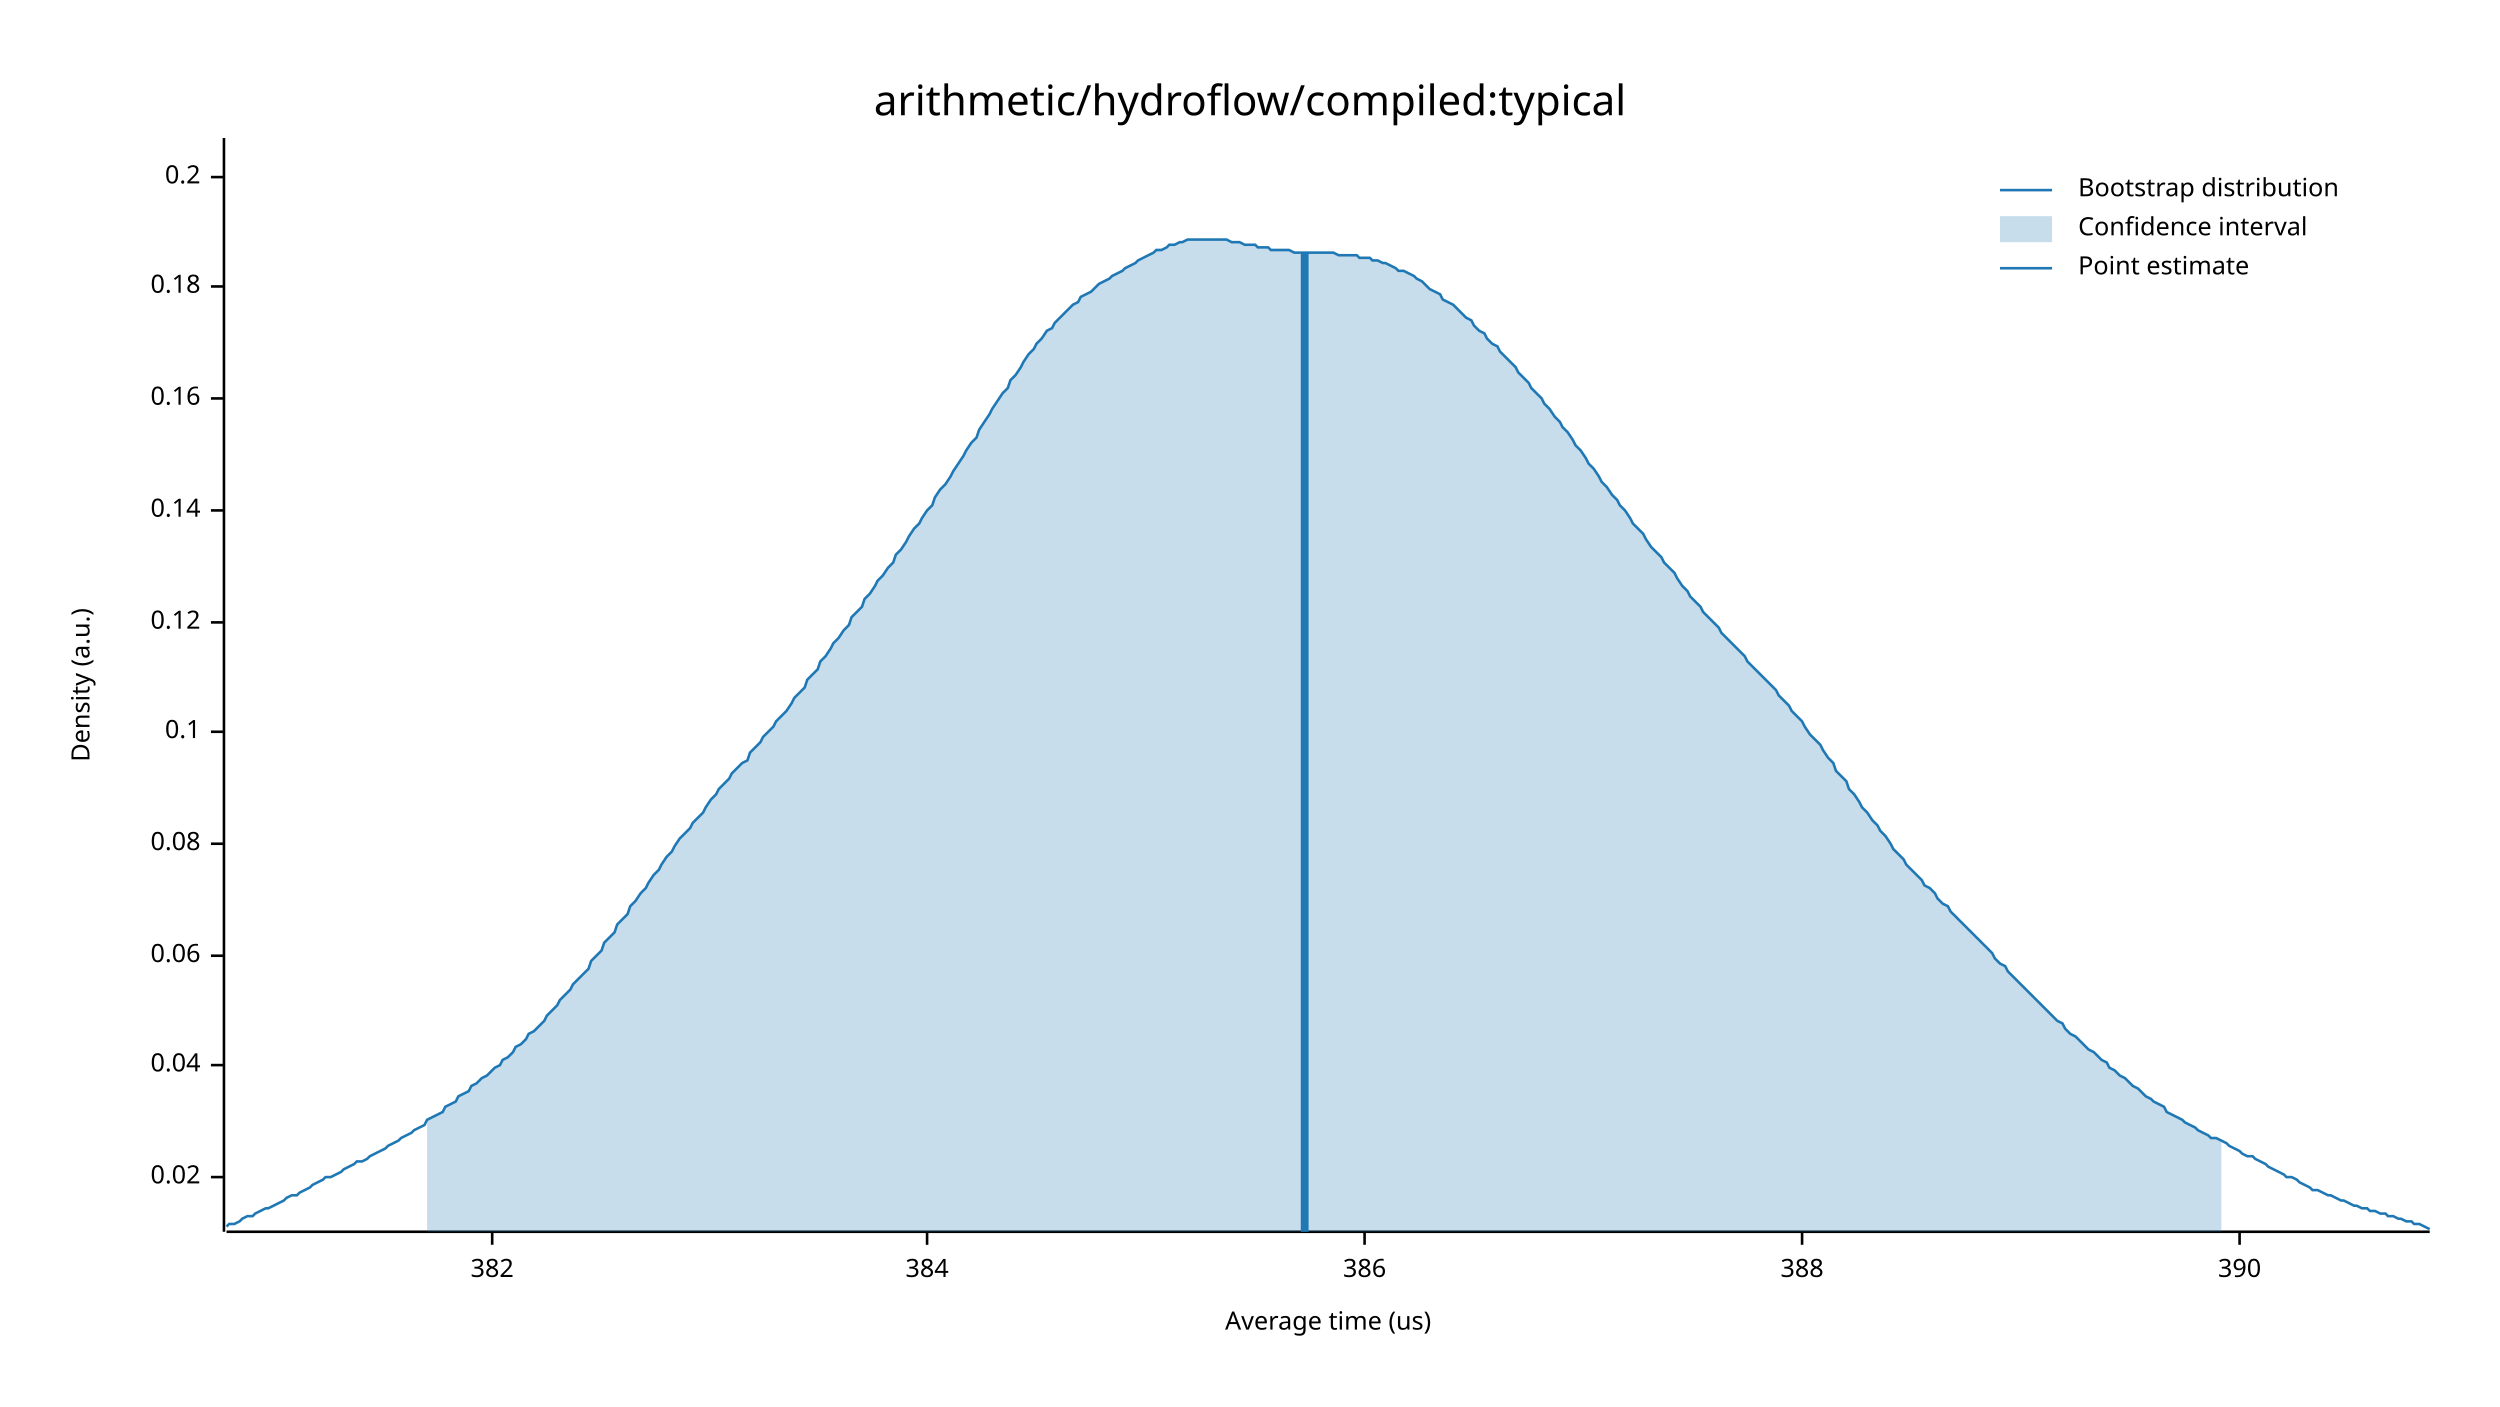
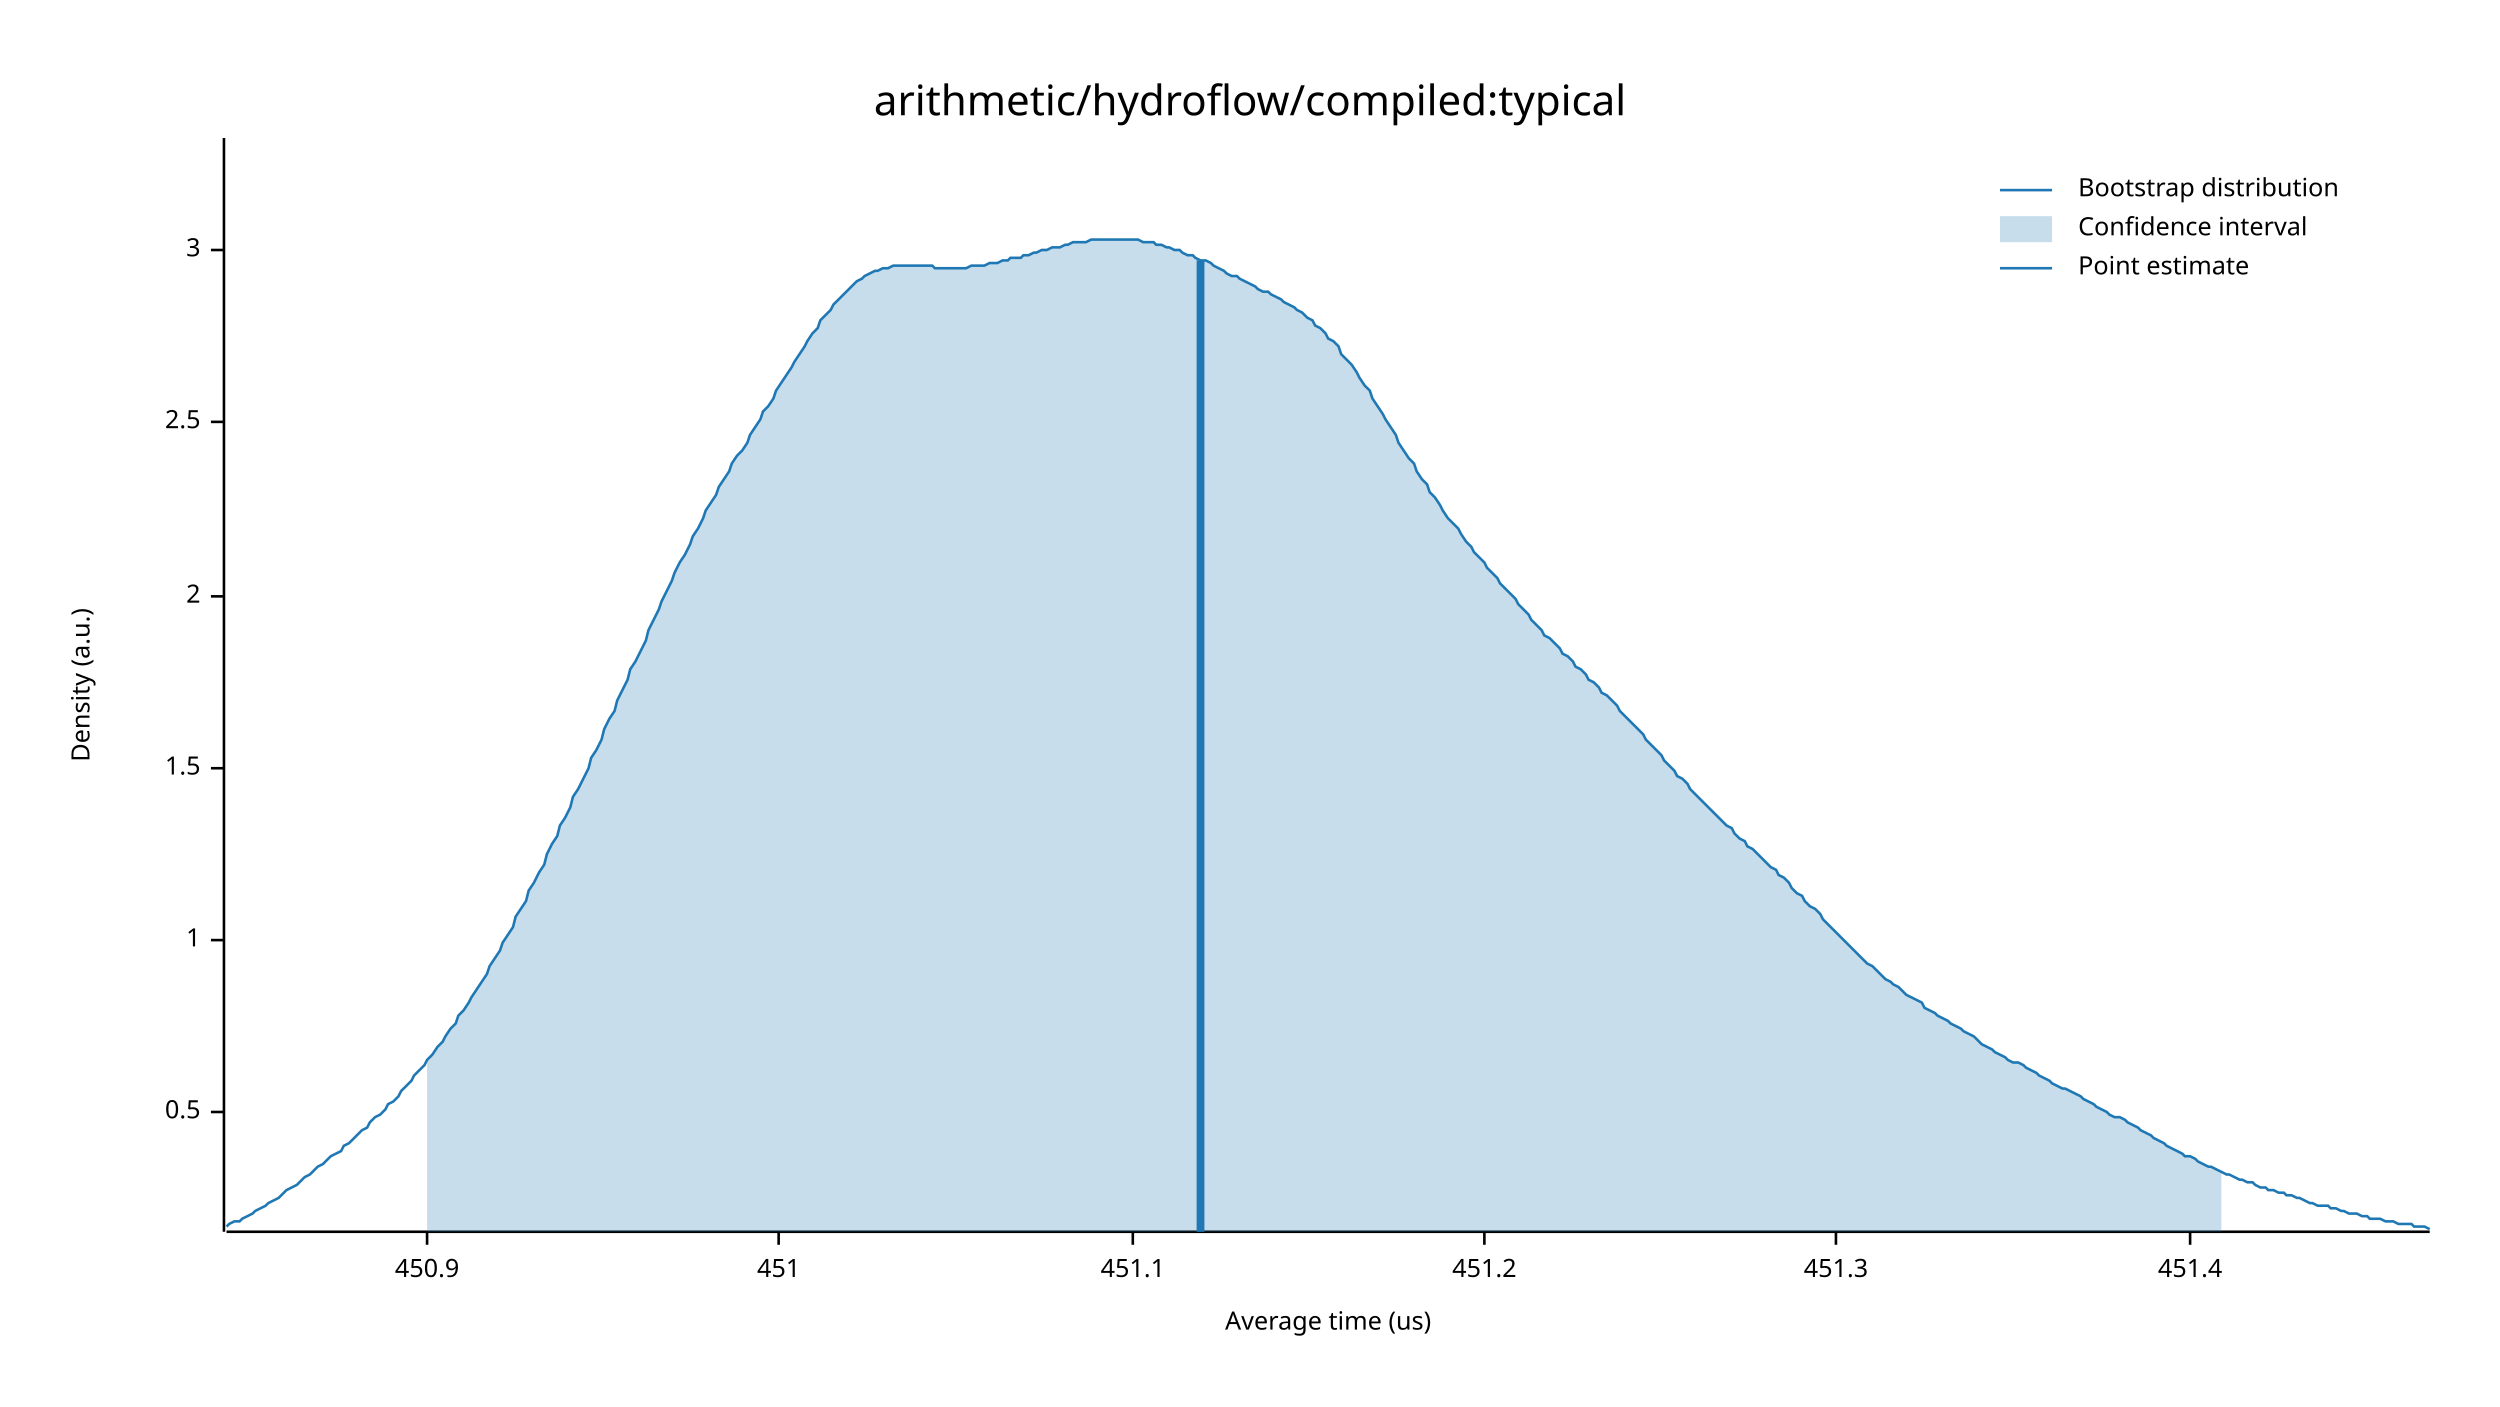
<svg xmlns="http://www.w3.org/2000/svg" width="960" height="540" viewBox="0 0 960 540">
  <text x="480" y="32" dy="0.76em" text-anchor="middle" font-family="sans-serif" font-size="16.129" opacity="1" fill="#000000">
arithmetic/hydroflow/compiled:typical
</text>
  <text x="27" y="263" dy="0.76em" text-anchor="middle" font-family="sans-serif" font-size="9.677" opacity="1" fill="#000000" transform="rotate(270, 27, 263)">
Density (a.u.)
</text>
  <text x="510" y="513" dy="-0.5ex" text-anchor="middle" font-family="sans-serif" font-size="9.677" opacity="1" fill="#000000">
Average time (us)
</text>
  <polyline fill="none" opacity="1" stroke="#000000" stroke-width="1" points="86,53 86,473 " />
-   <text x="77" y="452" dy="0.5ex" text-anchor="end" font-family="sans-serif" font-size="9.677" opacity="1" fill="#000000">
- 0.02
+   <text x="77" y="427" dy="0.5ex" text-anchor="end" font-family="sans-serif" font-size="9.677" opacity="1" fill="#000000">
+ 0.5
</text>
-   <polyline fill="none" opacity="1" stroke="#000000" stroke-width="1" points="81,452 86,452 " />
-   <text x="77" y="409" dy="0.5ex" text-anchor="end" font-family="sans-serif" font-size="9.677" opacity="1" fill="#000000">
- 0.04
+   <polyline fill="none" opacity="1" stroke="#000000" stroke-width="1" points="81,427 86,427 " />
+   <text x="77" y="361" dy="0.5ex" text-anchor="end" font-family="sans-serif" font-size="9.677" opacity="1" fill="#000000">
+ 1
</text>
-   <polyline fill="none" opacity="1" stroke="#000000" stroke-width="1" points="81,409 86,409 " />
-   <text x="77" y="367" dy="0.5ex" text-anchor="end" font-family="sans-serif" font-size="9.677" opacity="1" fill="#000000">
- 0.06
+   <polyline fill="none" opacity="1" stroke="#000000" stroke-width="1" points="81,361 86,361 " />
+   <text x="77" y="295" dy="0.5ex" text-anchor="end" font-family="sans-serif" font-size="9.677" opacity="1" fill="#000000">
+ 1.5
</text>
-   <polyline fill="none" opacity="1" stroke="#000000" stroke-width="1" points="81,367 86,367 " />
-   <text x="77" y="324" dy="0.5ex" text-anchor="end" font-family="sans-serif" font-size="9.677" opacity="1" fill="#000000">
- 0.08
+   <polyline fill="none" opacity="1" stroke="#000000" stroke-width="1" points="81,295 86,295 " />
+   <text x="77" y="229" dy="0.5ex" text-anchor="end" font-family="sans-serif" font-size="9.677" opacity="1" fill="#000000">
+ 2
</text>
-   <polyline fill="none" opacity="1" stroke="#000000" stroke-width="1" points="81,324 86,324 " />
-   <text x="77" y="281" dy="0.5ex" text-anchor="end" font-family="sans-serif" font-size="9.677" opacity="1" fill="#000000">
- 0.1
+   <polyline fill="none" opacity="1" stroke="#000000" stroke-width="1" points="81,229 86,229 " />
+   <text x="77" y="162" dy="0.5ex" text-anchor="end" font-family="sans-serif" font-size="9.677" opacity="1" fill="#000000">
+ 2.5
</text>
-   <polyline fill="none" opacity="1" stroke="#000000" stroke-width="1" points="81,281 86,281 " />
-   <text x="77" y="239" dy="0.5ex" text-anchor="end" font-family="sans-serif" font-size="9.677" opacity="1" fill="#000000">
- 0.12
+   <polyline fill="none" opacity="1" stroke="#000000" stroke-width="1" points="81,162 86,162 " />
+   <text x="77" y="96" dy="0.5ex" text-anchor="end" font-family="sans-serif" font-size="9.677" opacity="1" fill="#000000">
+ 3
</text>
-   <polyline fill="none" opacity="1" stroke="#000000" stroke-width="1" points="81,239 86,239 " />
-   <text x="77" y="196" dy="0.5ex" text-anchor="end" font-family="sans-serif" font-size="9.677" opacity="1" fill="#000000">
- 0.14
+   <polyline fill="none" opacity="1" stroke="#000000" stroke-width="1" points="81,96 86,96 " />
+   <polyline fill="none" opacity="1" stroke="#000000" stroke-width="1" points="87,473 933,473 " />
+   <text x="164" y="483" dy="0.76em" text-anchor="middle" font-family="sans-serif" font-size="9.677" opacity="1" fill="#000000">
+ 450.9
</text>
-   <polyline fill="none" opacity="1" stroke="#000000" stroke-width="1" points="81,196 86,196 " />
-   <text x="77" y="153" dy="0.5ex" text-anchor="end" font-family="sans-serif" font-size="9.677" opacity="1" fill="#000000">
- 0.16
+   <polyline fill="none" opacity="1" stroke="#000000" stroke-width="1" points="164,473 164,478 " />
+   <text x="299" y="483" dy="0.76em" text-anchor="middle" font-family="sans-serif" font-size="9.677" opacity="1" fill="#000000">
+ 451
</text>
-   <polyline fill="none" opacity="1" stroke="#000000" stroke-width="1" points="81,153 86,153 " />
-   <text x="77" y="110" dy="0.5ex" text-anchor="end" font-family="sans-serif" font-size="9.677" opacity="1" fill="#000000">
- 0.18
+   <polyline fill="none" opacity="1" stroke="#000000" stroke-width="1" points="299,473 299,478 " />
+   <text x="435" y="483" dy="0.76em" text-anchor="middle" font-family="sans-serif" font-size="9.677" opacity="1" fill="#000000">
+ 451.1
</text>
-   <polyline fill="none" opacity="1" stroke="#000000" stroke-width="1" points="81,110 86,110 " />
-   <text x="77" y="68" dy="0.5ex" text-anchor="end" font-family="sans-serif" font-size="9.677" opacity="1" fill="#000000">
- 0.2
+   <polyline fill="none" opacity="1" stroke="#000000" stroke-width="1" points="435,473 435,478 " />
+   <text x="570" y="483" dy="0.76em" text-anchor="middle" font-family="sans-serif" font-size="9.677" opacity="1" fill="#000000">
+ 451.2
</text>
-   <polyline fill="none" opacity="1" stroke="#000000" stroke-width="1" points="81,68 86,68 " />
-   <polyline fill="none" opacity="1" stroke="#000000" stroke-width="1" points="87,473 933,473 " />
-   <text x="189" y="483" dy="0.76em" text-anchor="middle" font-family="sans-serif" font-size="9.677" opacity="1" fill="#000000">
- 382
+   <polyline fill="none" opacity="1" stroke="#000000" stroke-width="1" points="570,473 570,478 " />
+   <text x="705" y="483" dy="0.76em" text-anchor="middle" font-family="sans-serif" font-size="9.677" opacity="1" fill="#000000">
+ 451.3
</text>
-   <polyline fill="none" opacity="1" stroke="#000000" stroke-width="1" points="189,473 189,478 " />
-   <text x="356" y="483" dy="0.76em" text-anchor="middle" font-family="sans-serif" font-size="9.677" opacity="1" fill="#000000">
- 384
+   <polyline fill="none" opacity="1" stroke="#000000" stroke-width="1" points="705,473 705,478 " />
+   <text x="841" y="483" dy="0.76em" text-anchor="middle" font-family="sans-serif" font-size="9.677" opacity="1" fill="#000000">
+ 451.4
</text>
-   <polyline fill="none" opacity="1" stroke="#000000" stroke-width="1" points="356,473 356,478 " />
-   <text x="524" y="483" dy="0.76em" text-anchor="middle" font-family="sans-serif" font-size="9.677" opacity="1" fill="#000000">
- 386
- </text>
-   <polyline fill="none" opacity="1" stroke="#000000" stroke-width="1" points="524,473 524,478 " />
-   <text x="692" y="483" dy="0.76em" text-anchor="middle" font-family="sans-serif" font-size="9.677" opacity="1" fill="#000000">
- 388
- </text>
-   <polyline fill="none" opacity="1" stroke="#000000" stroke-width="1" points="692,473 692,478 " />
-   <text x="860" y="483" dy="0.76em" text-anchor="middle" font-family="sans-serif" font-size="9.677" opacity="1" fill="#000000">
- 390
- </text>
-   <polyline fill="none" opacity="1" stroke="#000000" stroke-width="1" points="860,473 860,478 " />
-   <polyline fill="none" opacity="1" stroke="#1F78B4" stroke-width="1" points="87,471 88,470 90,470 92,469 93,468 95,467 97,467 98,466 100,465 102,464 103,464 105,463 107,462 109,461 110,460 112,459 114,459 115,458 117,457 119,456 120,455 122,454 124,453 125,452 127,452 129,451 131,450 132,449 134,448 136,447 137,446 139,446 141,445 142,444 144,443 146,442 148,441 149,440 151,439 153,438 154,437 156,436 158,435 159,434 161,433 163,432 164,430 166,429 168,428 170,427 171,425 173,424 175,423 176,421 178,420 180,419 181,417 183,416 185,414 187,413 188,412 190,410 192,409 193,407 195,406 197,404 198,402 200,401 202,399 203,397 205,396 207,394 209,392 210,390 212,388 214,386 215,384 217,382 219,380 220,378 222,376 224,374 226,372 227,369 229,367 231,365 232,362 234,360 236,358 237,355 239,353 241,351 242,348 244,346 246,343 248,341 249,339 251,336 253,334 254,332 256,329 258,327 259,325 261,322 263,320 265,318 266,316 268,314 270,312 271,310 273,307 275,305 276,303 278,301 280,299 281,297 283,295 285,293 287,292 288,289 290,287 292,285 293,283 295,281 297,279 298,277 300,275 302,273 304,270 305,268 307,266 309,264 310,261 312,259 314,257 315,254 317,252 319,249 320,247 322,245 324,242 326,240 327,237 329,235 331,233 332,230 334,228 336,225 337,223 339,221 341,218 343,216 344,213 346,211 348,208 349,206 351,203 353,201 354,199 356,196 358,194 359,191 361,188 363,186 365,183 366,181 368,178 370,175 371,173 373,170 375,168 376,165 378,162 380,159 381,157 383,154 385,151 387,149 388,146 390,144 392,141 393,139 395,136 397,134 398,132 400,130 402,127 404,126 405,124 407,122 409,120 410,119 412,117 414,116 415,114 417,113 419,112 420,111 422,109 424,108 426,107 427,106 429,105 431,104 432,103 434,102 436,101 437,100 439,99 441,98 443,97 444,96 446,96 448,95 449,94 451,94 453,93 454,93 456,92 458,92 459,92 461,92 463,92 465,92 466,92 468,92 470,92 471,92 473,93 475,93 476,93 478,94 480,94 482,94 483,95 485,95 487,95 488,96 490,96 492,96 493,96 495,96 497,97 498,97 500,97 502,97 504,97 505,97 507,97 509,97 510,97 512,97 514,98 515,98 517,98 519,98 521,98 522,99 524,99 526,99 527,100 529,100 531,101 532,101 534,102 536,103 537,104 539,104 541,105 543,106 544,107 546,108 548,110 549,111 551,112 553,113 554,115 556,116 558,117 560,119 561,120 563,122 565,123 566,125 568,127 570,128 571,130 573,132 575,133 576,135 578,137 580,139 582,141 583,143 585,145 587,147 588,149 590,151 592,153 593,155 595,157 597,160 599,162 600,164 602,166 604,169 605,171 607,173 609,176 610,178 612,180 614,183 615,185 617,187 619,190 621,192 622,194 624,196 626,199 627,201 629,203 631,205 632,207 634,210 636,212 638,214 639,216 641,218 643,220 644,222 646,225 648,227 649,229 651,231 653,233 654,235 656,237 658,239 660,241 661,243 663,245 665,247 666,248 668,250 670,252 671,254 673,256 675,258 676,259 678,261 680,263 682,265 683,267 685,269 687,271 688,273 690,275 692,277 693,279 695,282 697,284 699,286 700,288 702,291 704,293 705,296 707,298 709,300 710,303 712,305 714,308 715,310 717,312 719,315 721,317 722,319 724,321 726,324 727,326 729,328 731,330 732,332 734,334 736,336 738,338 739,340 741,341 743,343 744,345 746,347 748,348 749,350 751,352 753,354 754,355 756,357 758,359 760,361 761,362 763,364 765,366 766,368 768,370 770,371 771,373 773,375 775,377 777,379 778,380 780,382 782,384 783,385 785,387 787,389 788,390 790,392 792,393 793,395 795,397 797,398 799,400 800,401 802,403 804,404 805,405 807,407 809,408 810,410 812,411 814,413 816,414 817,415 819,417 821,418 822,419 824,421 826,422 827,423 829,424 831,425 832,427 834,428 836,429 838,430 839,431 841,432 843,433 844,434 846,435 848,436 849,437 851,437 853,438 855,439 856,440 858,441 860,442 861,443 863,444 865,444 866,445 868,446 870,447 871,448 873,449 875,450 877,451 878,452 880,452 882,453 883,454 885,455 887,456 888,457 890,457 892,458 894,459 895,459 897,460 899,461 900,461 902,462 904,463 905,463 907,464 909,464 910,465 912,465 914,466 916,466 917,467 919,467 921,468 922,468 924,469 926,469 927,470 929,470 931,471 933,472 " />
-   <polygon opacity="0.25" fill="#1F78B4" points="164,430 166,429 168,428 170,427 171,425 173,424 175,423 176,421 178,420 180,419 181,417 183,416 185,414 187,413 188,412 190,410 192,409 193,407 195,406 197,404 198,402 200,401 202,399 203,397 205,396 207,394 209,392 210,390 212,388 214,386 215,384 217,382 219,380 220,378 222,376 224,374 226,372 227,369 229,367 231,365 232,362 234,360 236,358 237,355 239,353 241,351 242,348 244,346 246,343 248,341 249,339 251,336 253,334 254,332 256,329 258,327 259,325 261,322 263,320 265,318 266,316 268,314 270,312 271,310 273,307 275,305 276,303 278,301 280,299 281,297 283,295 285,293 287,292 288,289 290,287 292,285 293,283 295,281 297,279 298,277 300,275 302,273 304,270 305,268 307,266 309,264 310,261 312,259 314,257 315,254 317,252 319,249 320,247 322,245 324,242 326,240 327,237 329,235 331,233 332,230 334,228 336,225 337,223 339,221 341,218 343,216 344,213 346,211 348,208 349,206 351,203 353,201 354,199 356,196 358,194 359,191 361,188 363,186 365,183 366,181 368,178 370,175 371,173 373,170 375,168 376,165 378,162 380,159 381,157 383,154 385,151 387,149 388,146 390,144 392,141 393,139 395,136 397,134 398,132 400,130 402,127 404,126 405,124 407,122 409,120 410,119 412,117 414,116 415,114 417,113 419,112 420,111 422,109 424,108 426,107 427,106 429,105 431,104 432,103 434,102 436,101 437,100 439,99 441,98 443,97 444,96 446,96 448,95 449,94 451,94 453,93 454,93 456,92 458,92 459,92 461,92 463,92 465,92 466,92 468,92 470,92 471,92 473,93 475,93 476,93 478,94 480,94 482,94 483,95 485,95 487,95 488,96 490,96 492,96 493,96 495,96 497,97 498,97 500,97 502,97 504,97 505,97 507,97 509,97 510,97 512,97 514,98 515,98 517,98 519,98 521,98 522,99 524,99 526,99 527,100 529,100 531,101 532,101 534,102 536,103 537,104 539,104 541,105 543,106 544,107 546,108 548,110 549,111 551,112 553,113 554,115 556,116 558,117 560,119 561,120 563,122 565,123 566,125 568,127 570,128 571,130 573,132 575,133 576,135 578,137 580,139 582,141 583,143 585,145 587,147 588,149 590,151 592,153 593,155 595,157 597,160 599,162 600,164 602,166 604,169 605,171 607,173 609,176 610,178 612,180 614,183 615,185 617,187 619,190 621,192 622,194 624,196 626,199 627,201 629,203 631,205 632,207 634,210 636,212 638,214 639,216 641,218 643,220 644,222 646,225 648,227 649,229 651,231 653,233 654,235 656,237 658,239 660,241 661,243 663,245 665,247 666,248 668,250 670,252 671,254 673,256 675,258 676,259 678,261 680,263 682,265 683,267 685,269 687,271 688,273 690,275 692,277 693,279 695,282 697,284 699,286 700,288 702,291 704,293 705,296 707,298 709,300 710,303 712,305 714,308 715,310 717,312 719,315 721,317 722,319 724,321 726,324 727,326 729,328 731,330 732,332 734,334 736,336 738,338 739,340 741,341 743,343 744,345 746,347 748,348 749,350 751,352 753,354 754,355 756,357 758,359 760,361 761,362 763,364 765,366 766,368 768,370 770,371 771,373 773,375 775,377 777,379 778,380 780,382 782,384 783,385 785,387 787,389 788,390 790,392 792,393 793,395 795,397 797,398 799,400 800,401 802,403 804,404 805,405 807,407 809,408 810,410 812,411 814,413 816,414 817,415 819,417 821,418 822,419 824,421 826,422 827,423 829,424 831,425 832,427 834,428 836,429 838,430 839,431 841,432 843,433 844,434 846,435 848,436 849,437 851,437 853,438 853,473 164,473 " />
-   <polyline fill="none" opacity="1" stroke="#1F78B4" stroke-width="3" points="501,473 501,97 " />
+   <polyline fill="none" opacity="1" stroke="#000000" stroke-width="1" points="841,473 841,478 " />
+   <polyline fill="none" opacity="1" stroke="#1F78B4" stroke-width="1" points="87,471 88,470 90,469 92,469 93,468 95,467 97,466 98,465 100,464 102,463 103,462 105,461 107,460 109,458 110,457 112,456 114,455 115,454 117,452 119,451 120,450 122,448 124,447 125,446 127,444 129,443 131,442 132,440 134,439 136,437 137,436 139,434 141,433 142,431 144,429 146,428 148,426 149,424 151,423 153,421 154,419 156,417 158,415 159,413 161,411 163,409 164,407 166,405 168,402 170,400 171,398 173,395 175,393 176,390 178,388 180,385 181,383 183,380 185,377 187,374 188,371 190,368 192,365 193,362 195,359 197,356 198,352 200,349 202,346 203,342 205,339 207,335 209,332 210,328 212,324 214,321 215,317 217,314 219,310 220,306 222,303 224,299 226,295 227,291 229,288 231,284 232,280 234,276 236,273 237,269 239,265 241,261 242,257 244,254 246,250 248,246 249,242 251,238 253,234 254,231 256,227 258,223 259,220 261,216 263,213 265,209 266,206 268,203 270,199 271,196 273,193 275,190 276,187 278,184 280,181 281,178 283,175 285,173 287,170 288,167 290,164 292,161 293,158 295,156 297,153 298,150 300,147 302,144 304,141 305,139 307,136 309,133 310,131 312,128 314,126 315,123 317,121 319,119 320,117 322,115 324,113 326,111 327,110 329,108 331,107 332,106 334,105 336,104 337,104 339,103 341,103 343,102 344,102 346,102 348,102 349,102 351,102 353,102 354,102 356,102 358,102 359,103 361,103 363,103 365,103 366,103 368,103 370,103 371,103 373,102 375,102 376,102 378,102 380,101 381,101 383,101 385,100 387,100 388,99 390,99 392,99 393,98 395,98 397,97 398,97 400,96 402,96 404,95 405,95 407,95 409,94 410,94 412,93 414,93 415,93 417,93 419,92 420,92 422,92 424,92 426,92 427,92 429,92 431,92 432,92 434,92 436,92 437,92 439,93 441,93 443,93 444,94 446,94 448,95 449,95 451,96 453,96 454,97 456,98 458,98 459,99 461,100 463,100 465,101 466,102 468,103 470,104 471,105 473,106 475,106 476,107 478,108 480,109 482,110 483,111 485,112 487,112 488,113 490,114 492,115 493,116 495,117 497,118 498,119 500,120 502,122 504,123 505,125 507,126 509,128 510,130 512,131 514,133 515,136 517,138 519,140 521,143 522,145 524,148 526,150 527,153 529,156 531,159 532,161 534,164 536,167 537,170 539,173 541,176 543,178 544,181 546,184 548,186 549,189 551,191 553,194 554,196 556,199 558,201 560,203 561,205 563,208 565,210 566,212 568,214 570,216 571,218 573,220 575,222 576,224 578,226 580,228 582,230 583,232 585,234 587,236 588,238 590,240 592,242 593,244 595,245 597,247 599,249 600,251 602,252 604,254 605,256 607,257 609,259 610,261 612,262 614,264 615,266 617,267 619,269 621,271 622,273 624,275 626,277 627,278 629,280 631,282 632,284 634,286 636,288 638,290 639,292 641,294 643,296 644,298 646,299 648,301 649,303 651,305 653,307 654,308 656,310 658,312 660,314 661,315 663,317 665,318 666,320 668,322 670,323 671,325 673,326 675,328 676,329 678,331 680,333 682,334 683,336 685,337 687,339 688,341 690,343 692,344 693,346 695,348 697,349 699,351 700,353 702,355 704,357 705,358 707,360 709,362 710,363 712,365 714,367 715,368 717,370 719,371 721,373 722,374 724,376 726,377 727,378 729,379 731,381 732,382 734,383 736,384 738,385 739,387 741,388 743,389 744,390 746,391 748,392 749,393 751,394 753,395 754,396 756,397 758,398 760,400 761,401 763,402 765,403 766,404 768,405 770,406 771,407 773,408 775,408 777,409 778,410 780,411 782,412 783,413 785,414 787,415 788,416 790,417 792,418 793,418 795,419 797,420 799,421 800,422 802,423 804,424 805,425 807,426 809,427 810,428 812,429 814,429 816,430 817,431 819,432 821,433 822,434 824,435 826,436 827,437 829,438 831,439 832,440 834,441 836,442 838,443 839,444 841,444 843,445 844,446 846,447 848,448 849,448 851,449 853,450 855,451 856,451 858,452 860,453 861,453 863,454 865,454 866,455 868,456 870,456 871,457 873,457 875,458 877,458 878,459 880,459 882,460 883,460 885,461 887,462 888,462 890,463 892,463 894,463 895,464 897,464 899,465 900,465 902,466 904,466 905,466 907,467 909,467 910,468 912,468 914,468 916,469 917,469 919,469 921,470 922,470 924,470 926,470 927,471 929,471 931,471 933,472 " />
+   <polygon opacity="0.25" fill="#1F78B4" points="164,407 166,405 168,402 170,400 171,398 173,395 175,393 176,390 178,388 180,385 181,383 183,380 185,377 187,374 188,371 190,368 192,365 193,362 195,359 197,356 198,352 200,349 202,346 203,342 205,339 207,335 209,332 210,328 212,324 214,321 215,317 217,314 219,310 220,306 222,303 224,299 226,295 227,291 229,288 231,284 232,280 234,276 236,273 237,269 239,265 241,261 242,257 244,254 246,250 248,246 249,242 251,238 253,234 254,231 256,227 258,223 259,220 261,216 263,213 265,209 266,206 268,203 270,199 271,196 273,193 275,190 276,187 278,184 280,181 281,178 283,175 285,173 287,170 288,167 290,164 292,161 293,158 295,156 297,153 298,150 300,147 302,144 304,141 305,139 307,136 309,133 310,131 312,128 314,126 315,123 317,121 319,119 320,117 322,115 324,113 326,111 327,110 329,108 331,107 332,106 334,105 336,104 337,104 339,103 341,103 343,102 344,102 346,102 348,102 349,102 351,102 353,102 354,102 356,102 358,102 359,103 361,103 363,103 365,103 366,103 368,103 370,103 371,103 373,102 375,102 376,102 378,102 380,101 381,101 383,101 385,100 387,100 388,99 390,99 392,99 393,98 395,98 397,97 398,97 400,96 402,96 404,95 405,95 407,95 409,94 410,94 412,93 414,93 415,93 417,93 419,92 420,92 422,92 424,92 426,92 427,92 429,92 431,92 432,92 434,92 436,92 437,92 439,93 441,93 443,93 444,94 446,94 448,95 449,95 451,96 453,96 454,97 456,98 458,98 459,99 461,100 463,100 465,101 466,102 468,103 470,104 471,105 473,106 475,106 476,107 478,108 480,109 482,110 483,111 485,112 487,112 488,113 490,114 492,115 493,116 495,117 497,118 498,119 500,120 502,122 504,123 505,125 507,126 509,128 510,130 512,131 514,133 515,136 517,138 519,140 521,143 522,145 524,148 526,150 527,153 529,156 531,159 532,161 534,164 536,167 537,170 539,173 541,176 543,178 544,181 546,184 548,186 549,189 551,191 553,194 554,196 556,199 558,201 560,203 561,205 563,208 565,210 566,212 568,214 570,216 571,218 573,220 575,222 576,224 578,226 580,228 582,230 583,232 585,234 587,236 588,238 590,240 592,242 593,244 595,245 597,247 599,249 600,251 602,252 604,254 605,256 607,257 609,259 610,261 612,262 614,264 615,266 617,267 619,269 621,271 622,273 624,275 626,277 627,278 629,280 631,282 632,284 634,286 636,288 638,290 639,292 641,294 643,296 644,298 646,299 648,301 649,303 651,305 653,307 654,308 656,310 658,312 660,314 661,315 663,317 665,318 666,320 668,322 670,323 671,325 673,326 675,328 676,329 678,331 680,333 682,334 683,336 685,337 687,339 688,341 690,343 692,344 693,346 695,348 697,349 699,351 700,353 702,355 704,357 705,358 707,360 709,362 710,363 712,365 714,367 715,368 717,370 719,371 721,373 722,374 724,376 726,377 727,378 729,379 731,381 732,382 734,383 736,384 738,385 739,387 741,388 743,389 744,390 746,391 748,392 749,393 751,394 753,395 754,396 756,397 758,398 760,400 761,401 763,402 765,403 766,404 768,405 770,406 771,407 773,408 775,408 777,409 778,410 780,411 782,412 783,413 785,414 787,415 788,416 790,417 792,418 793,418 795,419 797,420 799,421 800,422 802,423 804,424 805,425 807,426 809,427 810,428 812,429 814,429 816,430 817,431 819,432 821,433 822,434 824,435 826,436 827,437 829,438 831,439 832,440 834,441 836,442 838,443 839,444 841,444 843,445 844,446 846,447 848,448 849,448 851,449 853,450 853,473 164,473 " />
+   <polyline fill="none" opacity="1" stroke="#1F78B4" stroke-width="3" points="461,473 461,100 " />
  <text x="798" y="68" dy="0.76em" text-anchor="start" font-family="sans-serif" font-size="9.677" opacity="1" fill="#000000">
Bootstrap distribution
</text>
  <text x="798" y="83" dy="0.76em" text-anchor="start" font-family="sans-serif" font-size="9.677" opacity="1" fill="#000000">
Confidence interval
</text>
  <text x="798" y="98" dy="0.76em" text-anchor="start" font-family="sans-serif" font-size="9.677" opacity="1" fill="#000000">
Point estimate
</text>
  <polyline fill="none" opacity="1" stroke="#1F78B4" stroke-width="1" points="768,73 788,73 " />
  <rect x="768" y="83" width="20" height="10" opacity="0.25" fill="#1F78B4" stroke="none" />
  <polyline fill="none" opacity="1" stroke="#1F78B4" stroke-width="1" points="768,103 788,103 " />
</svg>
